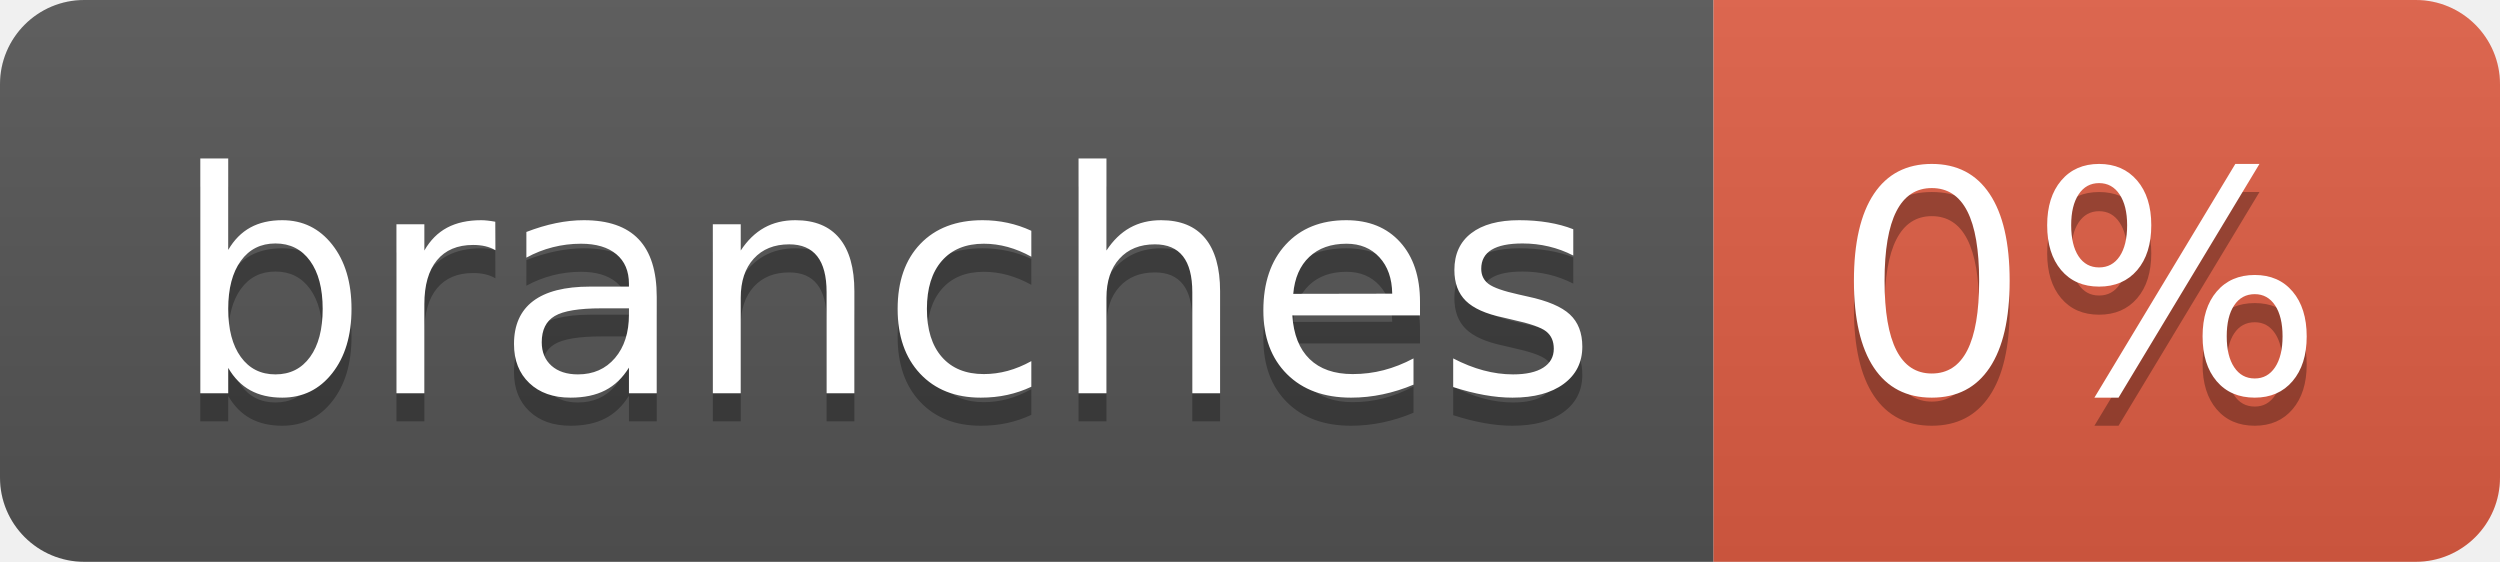
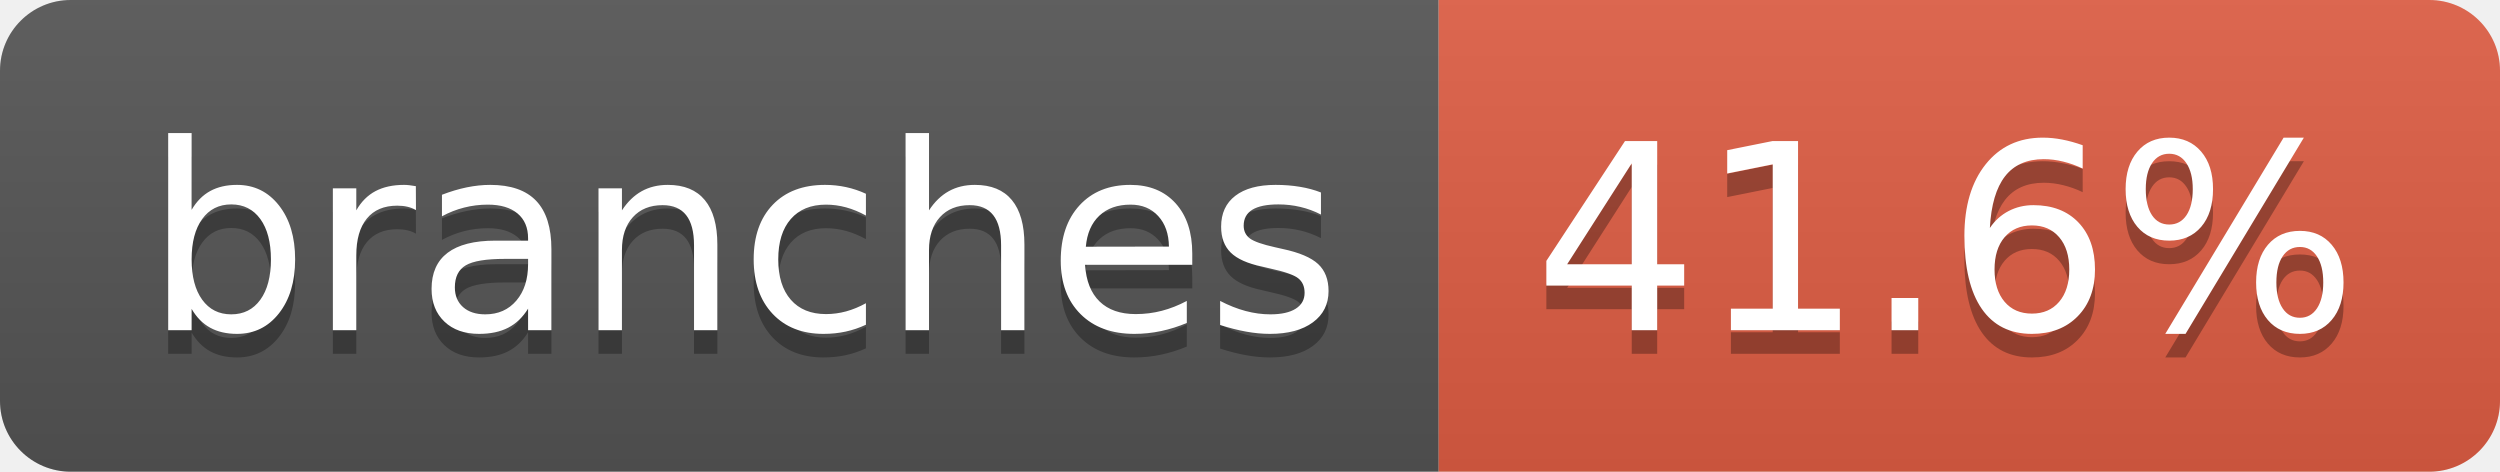
- <svg xmlns="http://www.w3.org/2000/svg" width="89" height="20" role="img" aria-label="branches: 0%">
+ <svg xmlns="http://www.w3.org/2000/svg" width="106" height="20" role="img" aria-label="branches: 41.6%">
  <linearGradient id="s" x2="0" y2="100%">
    <stop offset="0" stop-color="#bbb" stop-opacity=".1" />
    <stop offset="1" stop-opacity=".1" />
  </linearGradient>
  <clipPath id="r">
-     <rect width="89" height="20" rx="3" fill="#fff" />
+     <rect width="106" height="20" rx="3" fill="#fff" />
  </clipPath>
  <g clip-path="url(#r)">
    <rect width="61" height="20" fill="#555" />
-     <rect x="61" width="28" height="20" fill="#e05d44" />
-     <rect width="89" height="20" fill="url(#s)" />
+     <rect x="61" width="45" height="20" fill="#e05d44" />
+     <rect width="106" height="20" fill="url(#s)" />
  </g>
  <g fill="#fff" text-anchor="middle" font-family="Verdana,Geneva,DejaVu Sans,sans-serif" text-rendering="geometricPrecision" font-size="110">
    <text aria-hidden="true" x="315" y="150" fill="#010101" fill-opacity=".3" transform="scale(.1)" textLength="507">branches</text>
    <text x="315" y="140" transform="scale(.1)" fill="#fff" textLength="507">branches</text>
-     <text aria-hidden="true" x="740" y="150" fill="#010101" fill-opacity=".3" transform="scale(.1)" textLength="175">0%</text>
-     <text x="740" y="140" transform="scale(.1)" fill="#fff" textLength="175">0%</text>
+     <text aria-hidden="true" x="825" y="150" fill="#010101" fill-opacity=".3" transform="scale(.1)" textLength="350">41.6%</text>
+     <text x="825" y="140" transform="scale(.1)" fill="#fff" textLength="350">41.6%</text>
  </g>
</svg>
